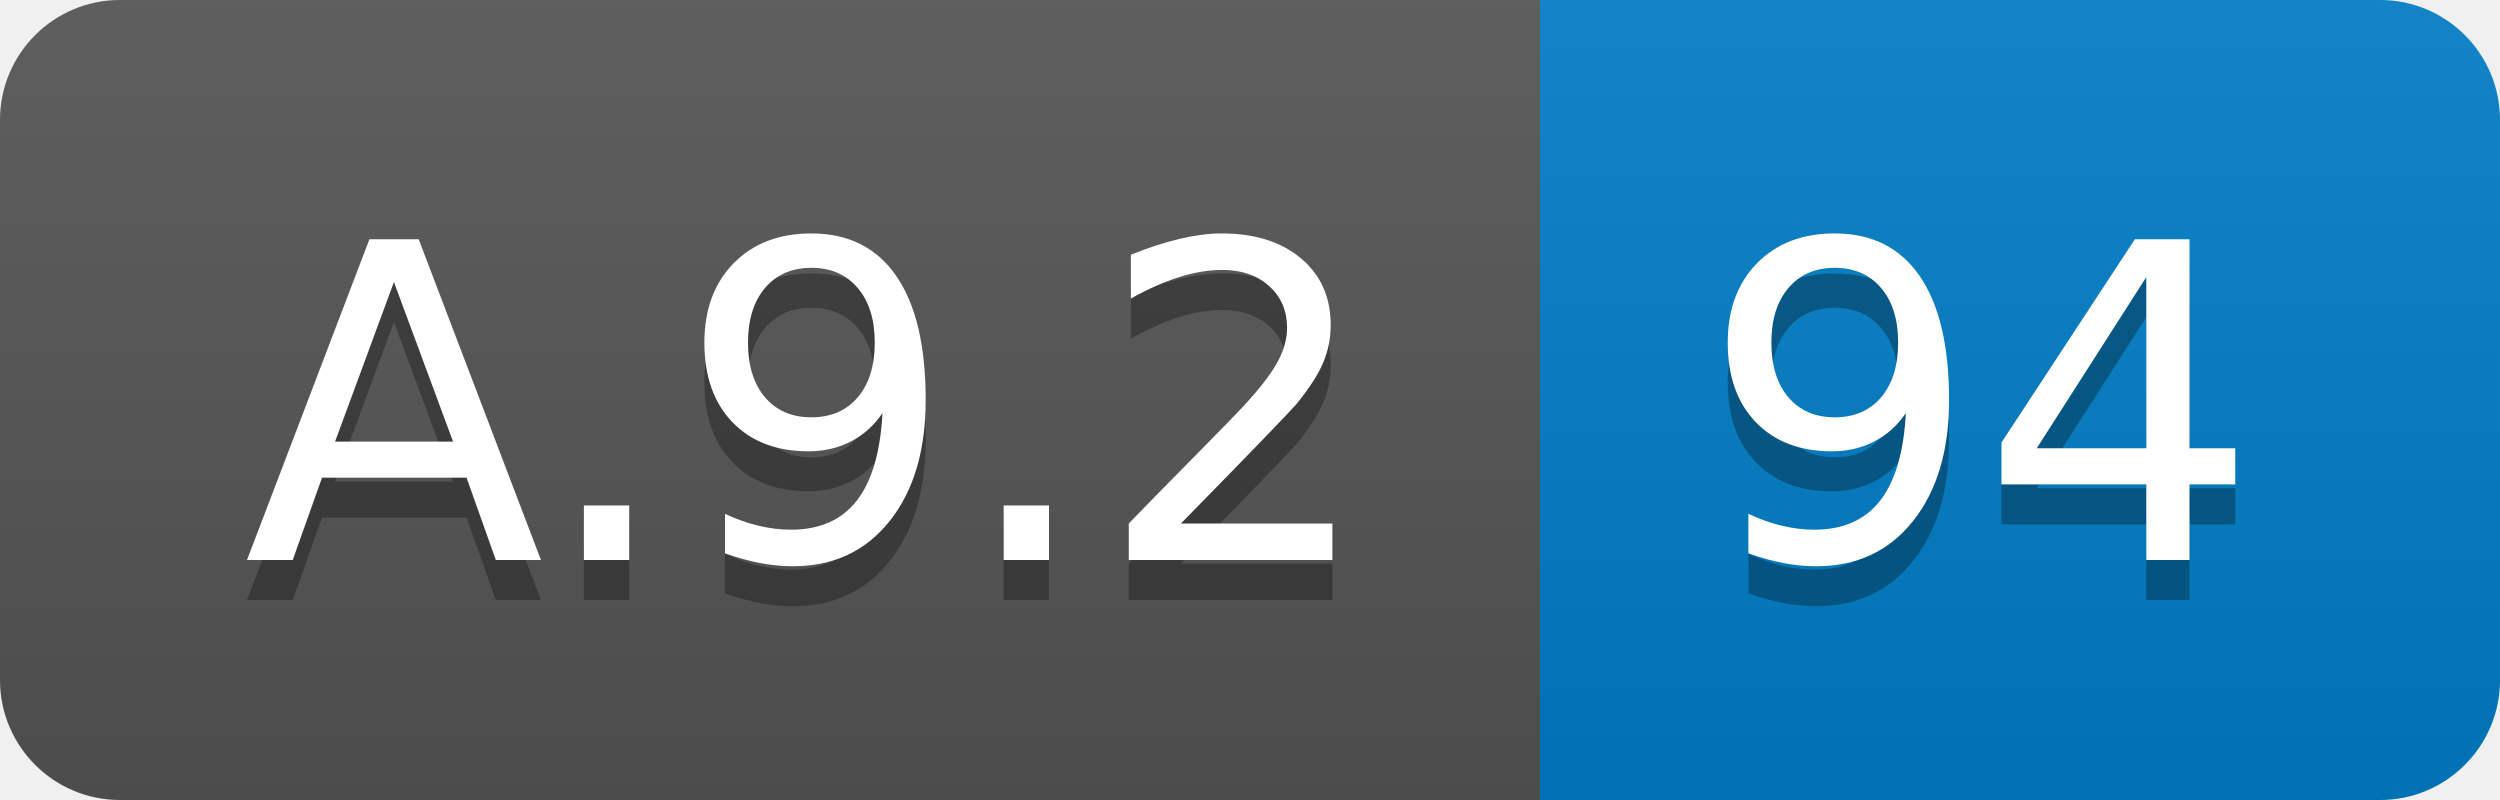
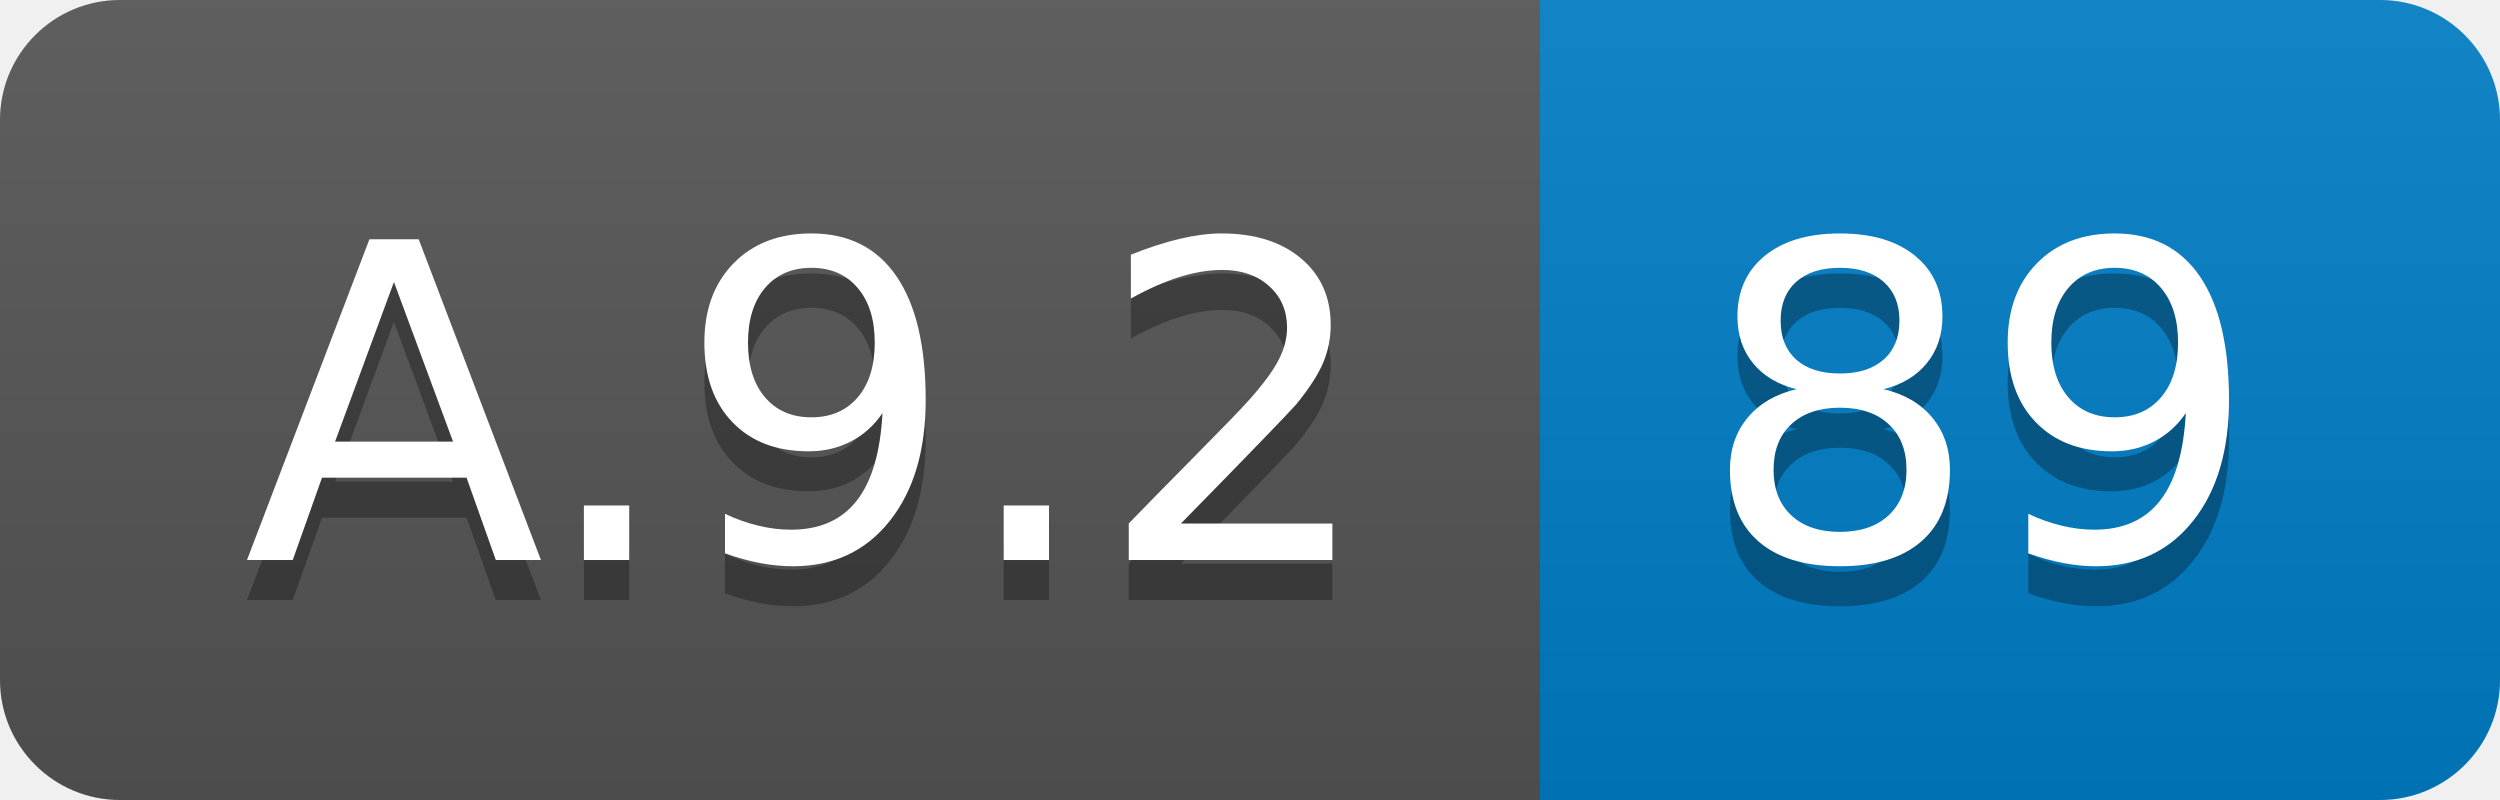
<svg xmlns="http://www.w3.org/2000/svg" width="62.5" height="20">
  <linearGradient id="smooth" x2="0" y2="100%">
    <stop offset="0" stop-color="#bbb" stop-opacity=".1" />
    <stop offset="1" stop-opacity=".1" />
  </linearGradient>
  <clipPath id="round">
    <rect width="62.5" height="20" rx="3" fill="#fff" />
  </clipPath>
  <g clip-path="url(#round)">
    <rect width="38.5" height="20" fill="#555" />
    <rect x="38.5" width="24.0" height="20" fill="#007ec6" />
    <rect width="62.5" height="20" fill="url(#smooth)" />
  </g>
  <g fill="#fff" text-anchor="middle" font-family="DejaVu Sans,Verdana,Geneva,sans-serif" font-size="110">
    <text x="202.5" y="150" fill="#010101" fill-opacity=".3" transform="scale(0.1)" textLength="285.0" lengthAdjust="spacing">A.9.2</text>
    <text x="202.5" y="140" transform="scale(0.1)" textLength="285.0" lengthAdjust="spacing">A.9.2</text>
-     <text x="495.0" y="150" fill="#010101" fill-opacity=".3" transform="scale(0.1)" textLength="140.0" lengthAdjust="spacing">94</text>
-     <text x="495.0" y="140" transform="scale(0.1)" textLength="140.0" lengthAdjust="spacing">94</text>
+     <text x="495.0" y="150" fill="#010101" fill-opacity=".3" transform="scale(0.1)" textLength="140.0" lengthAdjust="spacing">89</text>
+     <text x="495.0" y="140" transform="scale(0.1)" textLength="140.0" lengthAdjust="spacing">89</text>
  </g>
</svg>
